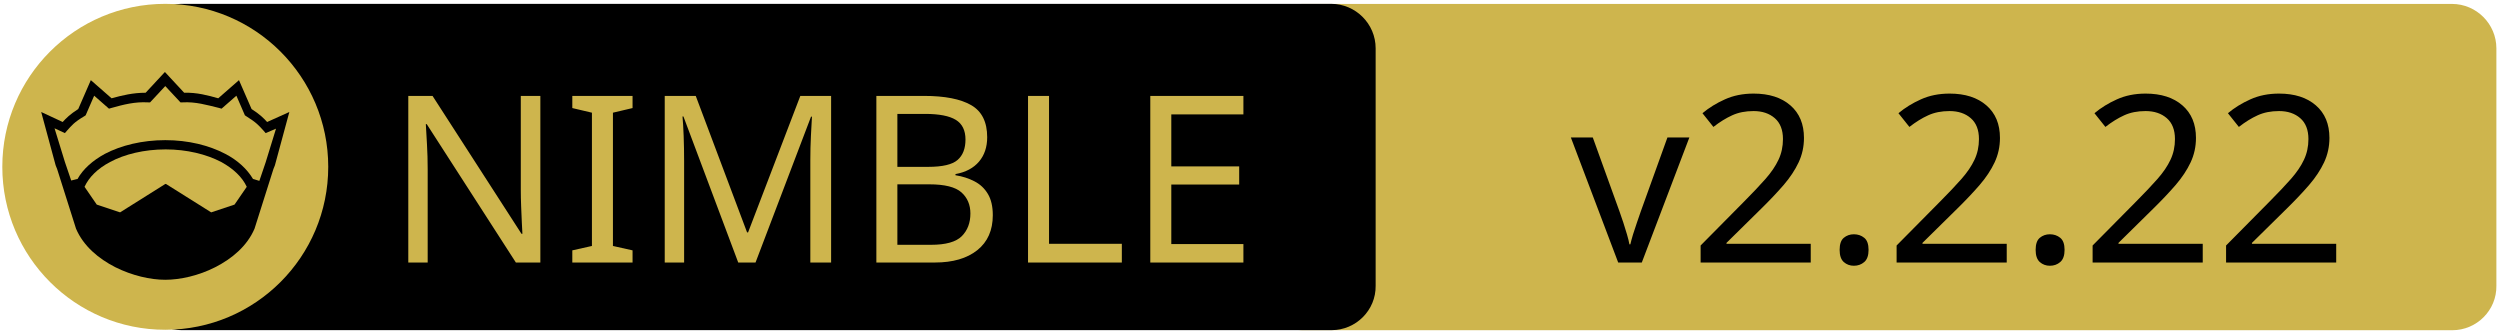
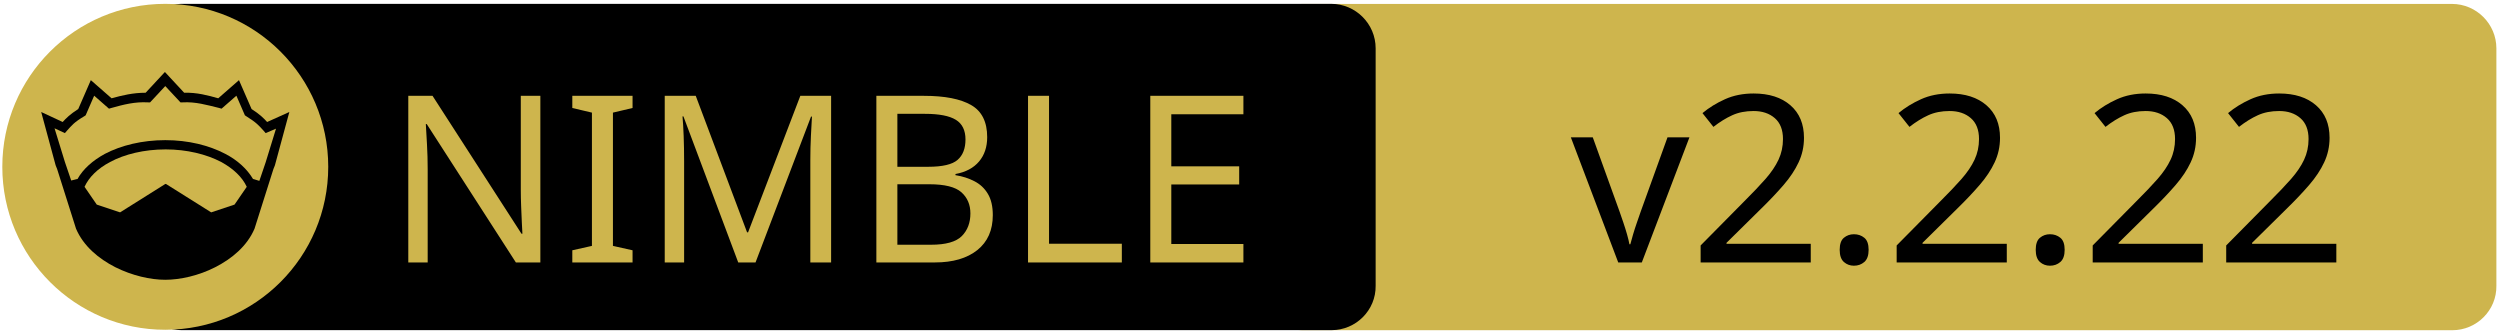
- <svg xmlns="http://www.w3.org/2000/svg" width="675" height="90" xml:space="preserve" version="1.1">
-   <g>
-     <path fill="#CEB54D" id="svg_15" d="m662.123,89.159l-310.5,0c-6.6,0 -12,-5.4 -12,-12l0,-64.1c0,-6.6 5.4,-12 12,-12l310.4,0c6.6,0 12,5.4 12,12l0,64.1c0.1,6.6 -5.3,12 -11.9,12z" />
-     <path id="svg_1" d="m359.524,89.139l-310.5,0c-6.6,0 -12,-5.4 -12,-12l0,-64.1c0,-6.6 5.4,-12 12,-12l310.4,0c6.6,0 12,5.4 12,12l0,64.1c0.1,6.6 -5.3,12 -11.9,12z" />
-     <rect id="svg_2" fill="none" height="45.9" width="315.3" class="st0" y="24.539" x="60.224" />
-     <circle id="svg_4" fill="#CEB54D" r="44" cy="45.039" cx="44.624" class="st1" />
-     <g id="XMLID_4_">
-       <path id="svg_5" d="m78.124,30.239l-3.9,14.4l-0.4,1l-5.1,16.1c0,0 0,0 0,0c-2,4.7 -6.1,8.1 -10.6,10.4c-4.5,2.3 -9.5,3.4 -13.5,3.4c-4,0 -8.9,-1.1 -13.5,-3.4c-4.5,-2.3 -8.6,-5.7 -10.6,-10.4c0,0 0,0 0,0l-5.1,-16.1l-0.4,-1l-3.9,-14.4l5.8,2.7c0.9,-1 2,-2.1 4.2,-3.5l3.4,-7.8l5.6,4.9c2.9,-0.8 5.8,-1.5 9.2,-1.5l5.2,-5.6l5.2,5.6c3.4,-0.1 6.4,0.7 9.2,1.5l5.6,-4.9l3.4,7.8c2.2,1.4 3.3,2.5 4.2,3.5l6,-2.7z" />
-       <g id="XMLID_6_">
-         <g id="svg_6">
-           <path id="svg_7" fill="#CEB54D" d="m66.624,50.439l-3.3,4.8l-6.3,2.1l-12.1,-7.6c-0.1,-0.1 -0.3,-0.1 -0.4,0l-12.1,7.6l-6.3,-2.1l-3.3,-4.8c1.2,-2.6 3.5,-4.9 6.9,-6.7c3.9,-2.1 9.2,-3.4 15,-3.4c5.7,0 11,1.3 15,3.4c3.3,1.8 5.7,4.1 6.9,6.7z" class="st1" />
+ <svg xmlns="http://www.w3.org/2000/svg" xmlns:xlink="http://www.w3.org/1999/xlink" width="675" height="90" xml:space="preserve" version="1.1">
+   <a xlink:href="https://github.com/amkrajewski/nimble-badge">
+     <g>
+       <path fill="#CEB54D" id="svg_15" d="m662.123,89.159l-310.5,0c-6.6,0 -12,-5.4 -12,-12l0,-64.1c0,-6.6 5.4,-12 12,-12l310.4,0c6.6,0 12,5.4 12,12l0,64.1c0.1,6.6 -5.3,12 -11.9,12z" />
+       <path id="svg_1" d="m359.524,89.139l-310.5,0c-6.6,0 -12,-5.4 -12,-12l0,-64.1c0,-6.6 5.4,-12 12,-12l310.4,0c6.6,0 12,5.4 12,12l0,64.1c0.1,6.6 -5.3,12 -11.9,12z" />
+       <rect id="svg_2" fill="none" height="45.9" width="315.3" class="st0" y="24.539" x="60.224" />
+       <circle id="svg_4" fill="#CEB54D" r="44" cy="45.039" cx="44.624" class="st1" />
+       <g id="XMLID_4_">
+         <path id="svg_5" d="m78.124,30.239l-3.9,14.4l-0.4,1l-5.1,16.1c0,0 0,0 0,0c-2,4.7 -6.1,8.1 -10.6,10.4c-4.5,2.3 -9.5,3.4 -13.5,3.4c-4,0 -8.9,-1.1 -13.5,-3.4c-4.5,-2.3 -8.6,-5.7 -10.6,-10.4c0,0 0,0 0,0l-5.1,-16.1l-0.4,-1l-3.9,-14.4l5.8,2.7c0.9,-1 2,-2.1 4.2,-3.5l3.4,-7.8l5.6,4.9c2.9,-0.8 5.8,-1.5 9.2,-1.5l5.2,-5.6l5.2,5.6c3.4,-0.1 6.4,0.7 9.2,1.5l5.6,-4.9l3.4,7.8c2.2,1.4 3.3,2.5 4.2,3.5l6,-2.7z" />
+         <g id="XMLID_6_">
+           <g id="svg_6">
+             <path id="svg_7" fill="#CEB54D" d="m66.624,50.439l-3.3,4.8l-6.3,2.1l-12.1,-7.6c-0.1,-0.1 -0.3,-0.1 -0.4,0l-12.1,7.6l-6.3,-2.1l-3.3,-4.8c1.2,-2.6 3.5,-4.9 6.9,-6.7c3.9,-2.1 9.2,-3.4 15,-3.4c5.7,0 11,1.3 15,3.4c3.3,1.8 5.7,4.1 6.9,6.7z" class="st1" />
+           </g>
+           <g id="svg_8" />
        </g>
-         <g id="svg_8" />
+         <g id="XMLID_5_">
+           <g id="svg_9">
+             <path id="svg_10" fill="#CEB54D" d="m74.524,34.739l-2.8,9.1l-1.7,5l-1.6,-0.5c0,0 -0.1,0 -0.1,0c-1.6,-2.7 -4.2,-5.1 -7.5,-6.8c-4.4,-2.3 -10,-3.7 -16.2,-3.7c-6.2,0 -11.9,1.4 -16.3,3.7c-3.3,1.8 -5.9,4.1 -7.4,6.8c0,0 -0.1,0 -0.1,0l-1.6,0.4l-1.7,-5l-2.8,-9.1l2.8,1.3l0.6,-0.7c1.2,-1.3 1.8,-2.2 4.7,-3.9l0.3,-0.2l2.3,-5.3l4,3.5l0.7,-0.2c3.2,-0.9 6.3,-1.7 9.8,-1.5l0.6,0l4.1,-4.4l4.1,4.4l0.6,0c3.5,-0.2 6.5,0.7 9.8,1.5l0.7,0.2l4,-3.5l2.3,5.3l0.3,0.2c2.9,1.8 3.5,2.6 4.7,3.9l0.6,0.7l2.8,-1.2z" class="st1" />
+           </g>
+           <g id="svg_11" />
+         </g>
      </g>
-       <g id="XMLID_5_">
-         <g id="svg_9">
-           <path id="svg_10" fill="#CEB54D" d="m74.524,34.739l-2.8,9.1l-1.7,5l-1.6,-0.5c0,0 -0.1,0 -0.1,0c-1.6,-2.7 -4.2,-5.1 -7.5,-6.8c-4.4,-2.3 -10,-3.7 -16.2,-3.7c-6.2,0 -11.9,1.4 -16.3,3.7c-3.3,1.8 -5.9,4.1 -7.4,6.8c0,0 -0.1,0 -0.1,0l-1.6,0.4l-1.7,-5l-2.8,-9.1l2.8,1.3l0.6,-0.7c1.2,-1.3 1.8,-2.2 4.7,-3.9l0.3,-0.2l2.3,-5.3l4,3.5l0.7,-0.2c3.2,-0.9 6.3,-1.7 9.8,-1.5l0.6,0l4.1,-4.4l4.1,4.4l0.6,0c3.5,-0.2 6.5,0.7 9.8,1.5l0.7,0.2l4,-3.5l2.3,5.3l0.3,0.2c2.9,1.8 3.5,2.6 4.7,3.9l0.6,0.7l2.8,-1.2z" class="st1" />
-         </g>
-         <g id="svg_11" />
-       </g>
+       <text x="-442" y="-350.021" id="svg_16" font-size="63px" font-family="'PT Sans Caption'" fill="#CEB54D" class="st1 st2 st3" transform="matrix(1 0 0 1 546.13 420.879)">NIMBLE</text>
+       <text x="-122.0" y="-350.012" id="svg_17" font-size="63.012px" font-family="'PT Sans Caption'" fill="#000000" class="st1 st2 st3" transform="matrix(1 0 0 1 546.13 420.879)">v2.2.22</text>
    </g>
-     <text x="-442" y="-350" id="svg_16" font-size="63px" font-family="'PT Sans Caption'" fill="#CEB54D" class="st1 st2 st3" transform="matrix(1 0 0 1 546.13 420.879)">NIMBLE</text>
-     <text x="-122.0" y="-350" id="svg_17" font-size="63px" font-family="'PT Sans Caption'" fill="#000000" class="st1 st2 st3" transform="matrix(1 0 0 1 546.13 420.879)">v2.2.22</text>
-   </g>
+   </a>
</svg>
